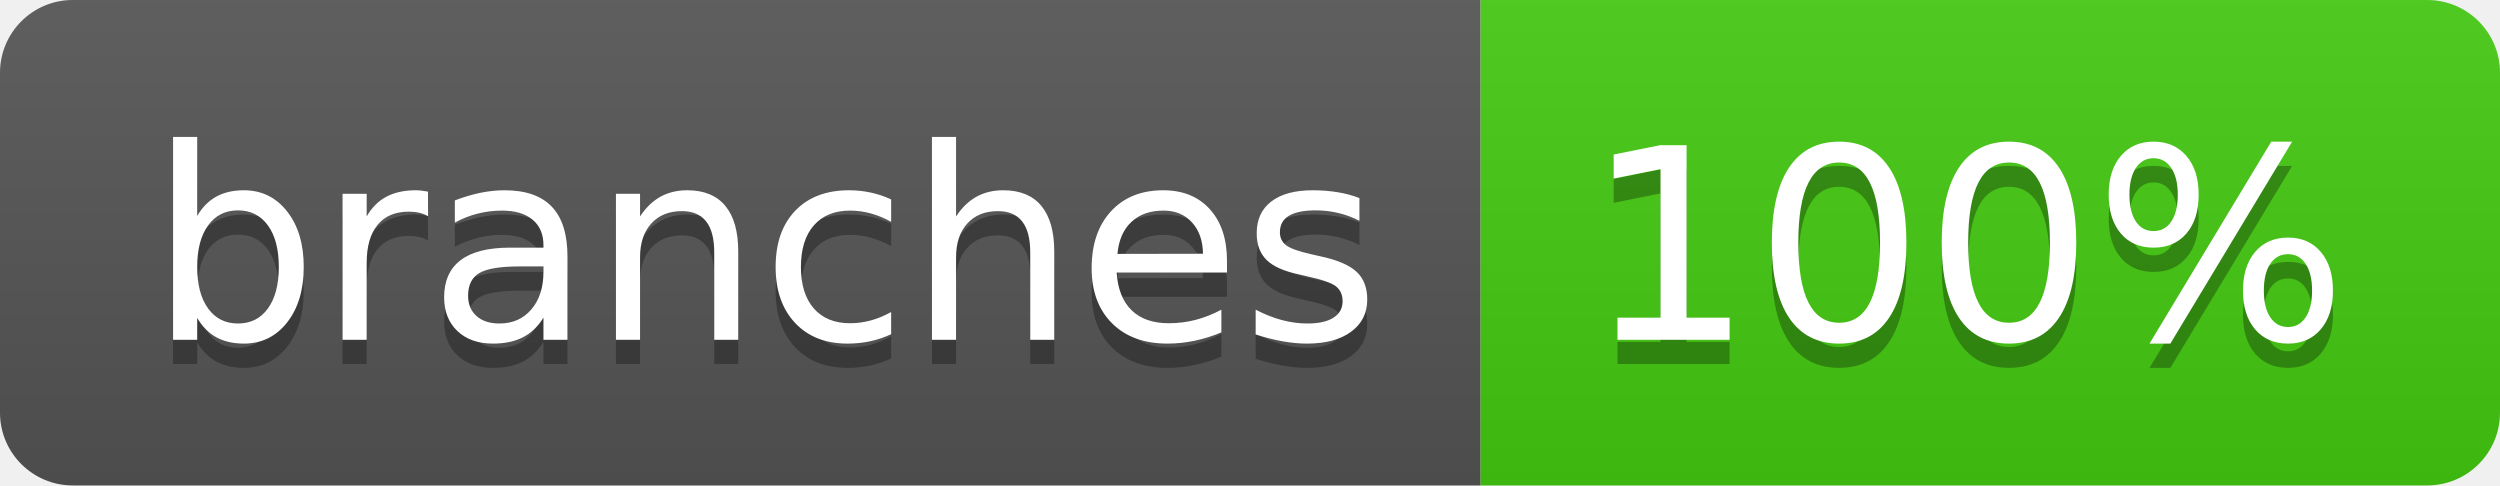
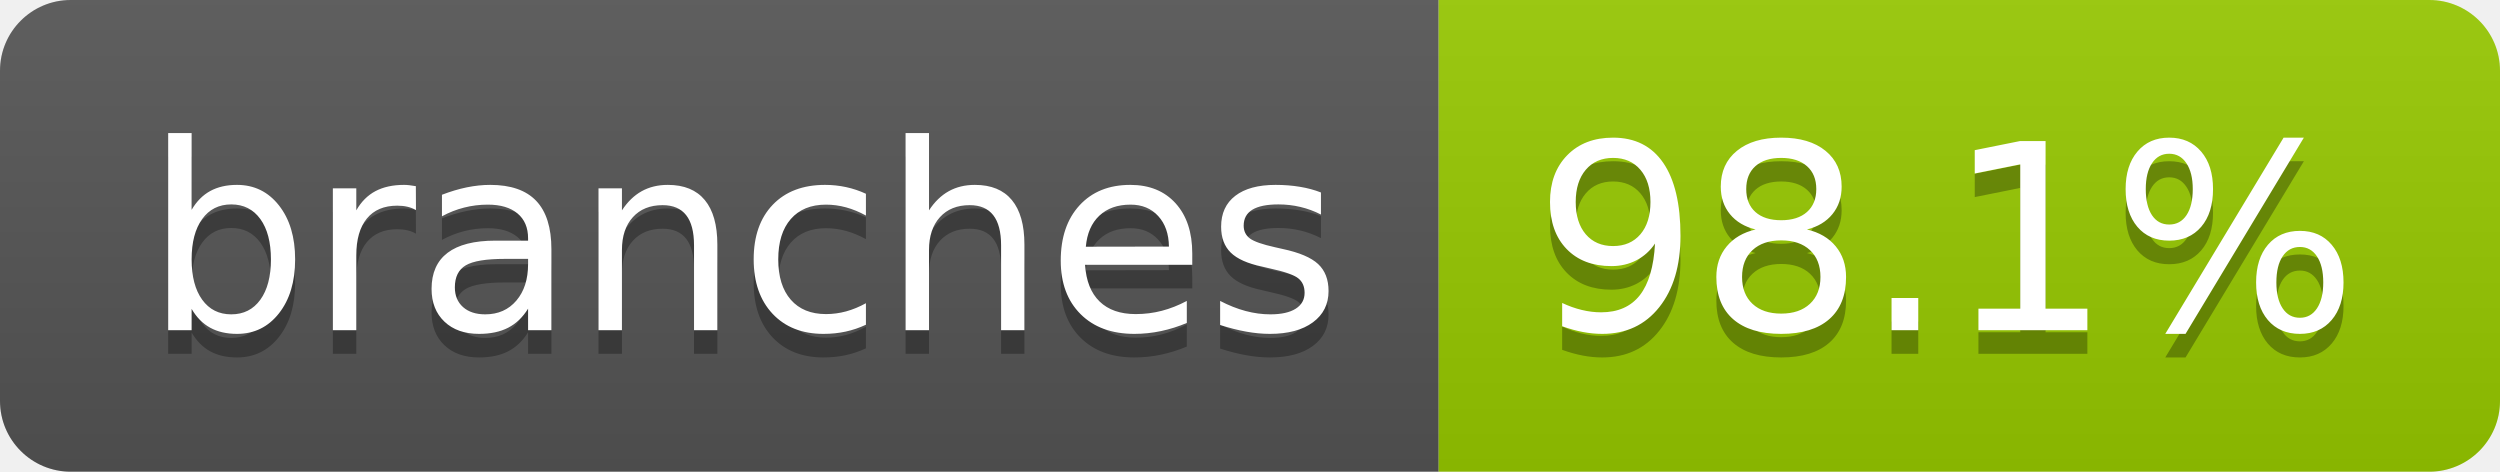
- <svg xmlns="http://www.w3.org/2000/svg" width="103" height="20" role="img" aria-label="branches: 100%">
+ <svg xmlns="http://www.w3.org/2000/svg" width="106" height="20" role="img" aria-label="branches: 98.1%">
  <linearGradient id="s" x2="0" y2="100%">
    <stop offset="0" stop-color="#bbb" stop-opacity=".1" />
    <stop offset="1" stop-opacity=".1" />
  </linearGradient>
  <clipPath id="r">
-     <rect width="103" height="20" rx="3" fill="#fff" />
+     <rect width="106" height="20" rx="3" fill="#fff" />
  </clipPath>
  <g clip-path="url(#r)">
    <rect width="61" height="20" fill="#555" />
-     <rect x="61" width="42" height="20" fill="#4c1" />
-     <rect width="103" height="20" fill="url(#s)" />
+     <rect x="61" width="45" height="20" fill="#97ca00" />
+     <rect width="106" height="20" fill="url(#s)" />
  </g>
  <g fill="#fff" text-anchor="middle" font-family="Verdana,Geneva,DejaVu Sans,sans-serif" text-rendering="geometricPrecision" font-size="110">
    <text aria-hidden="true" x="315" y="150" fill="#010101" fill-opacity=".3" transform="scale(.1)" textLength="507">branches</text>
    <text x="315" y="140" transform="scale(.1)" fill="#fff" textLength="507">branches</text>
-     <text aria-hidden="true" x="810" y="150" fill="#010101" fill-opacity=".3" transform="scale(.1)" textLength="315">100%</text>
-     <text x="810" y="140" transform="scale(.1)" fill="#fff" textLength="315">100%</text>
+     <text aria-hidden="true" x="825" y="150" fill="#010101" fill-opacity=".3" transform="scale(.1)" textLength="350">98.1%</text>
+     <text x="825" y="140" transform="scale(.1)" fill="#fff" textLength="350">98.1%</text>
  </g>
</svg>
